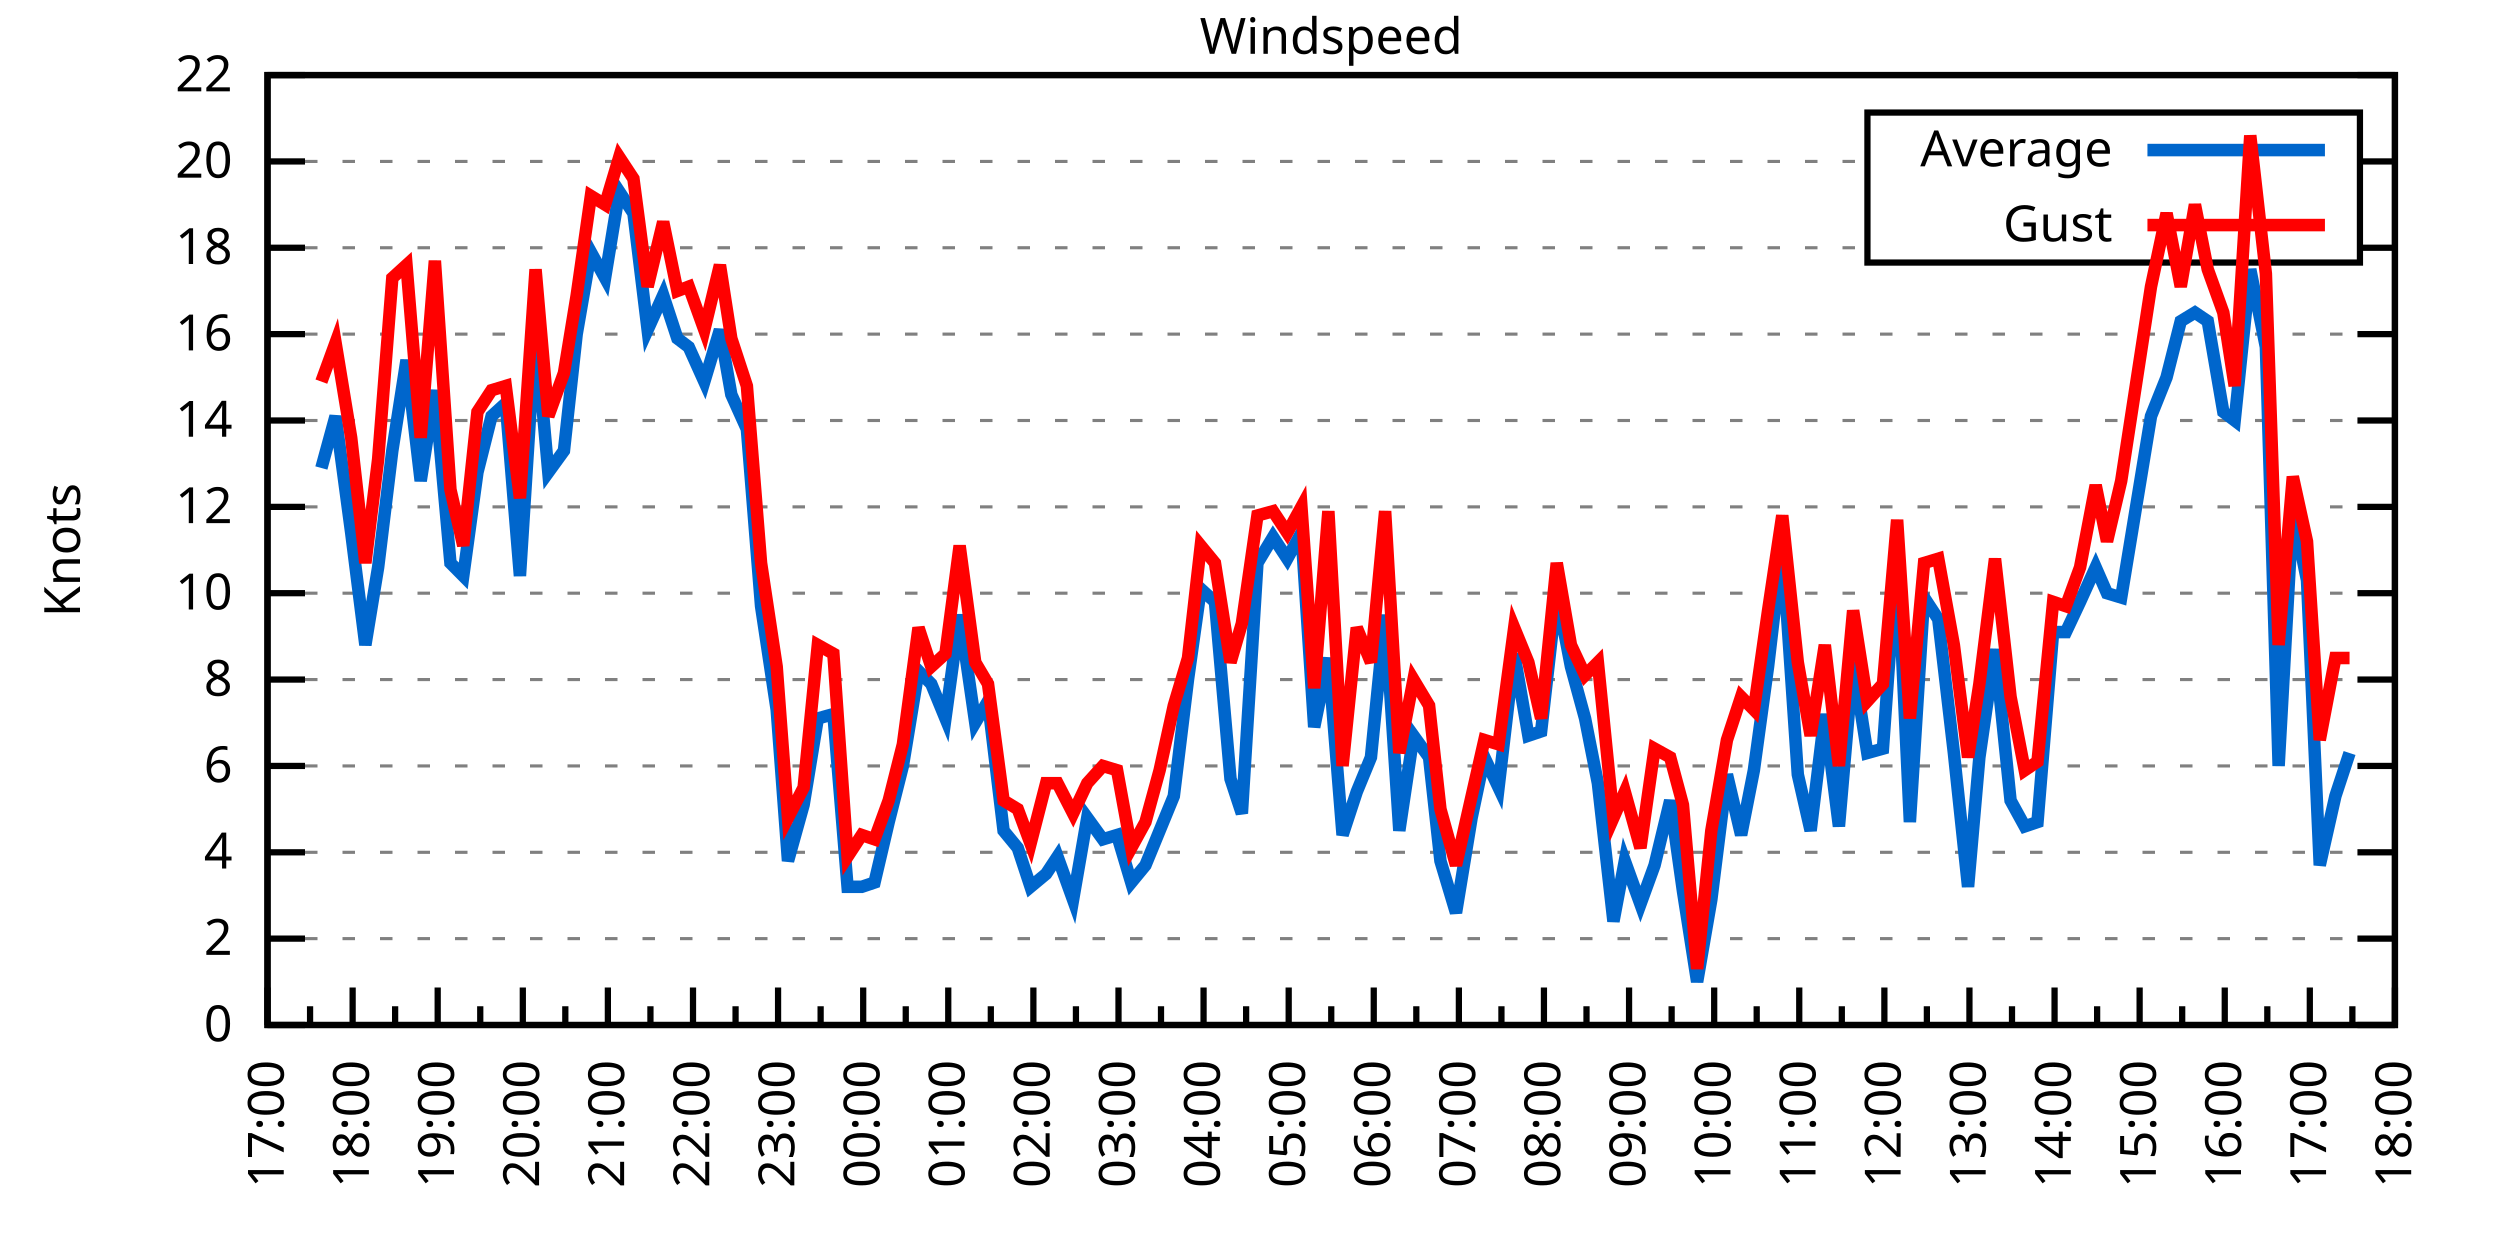
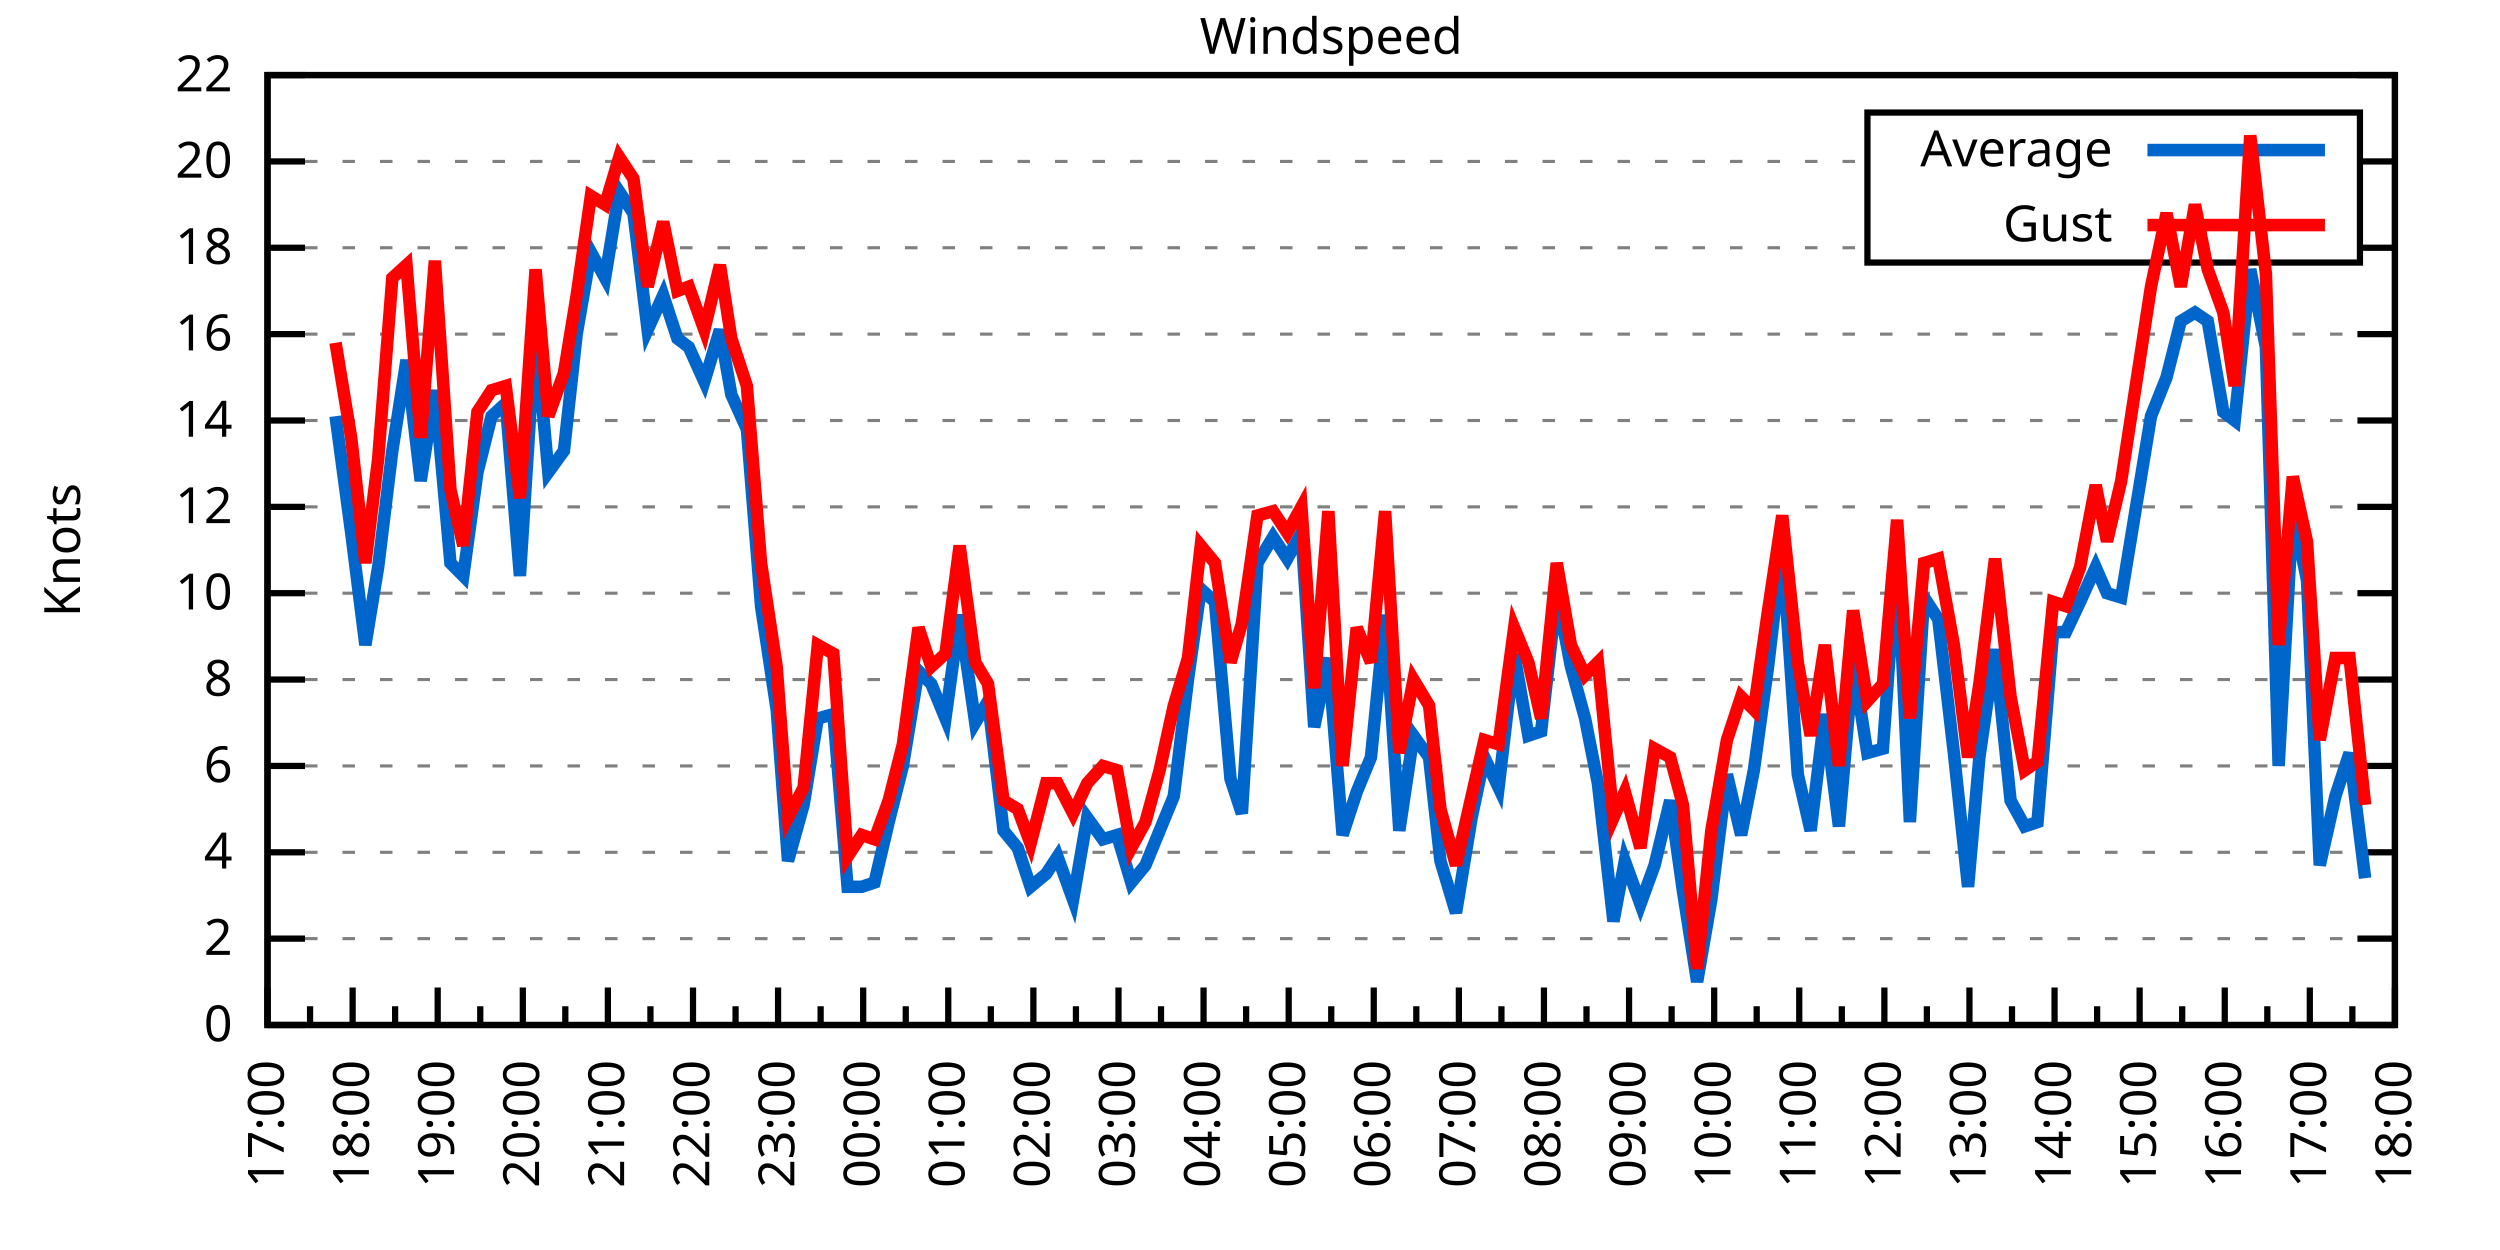
<svg xmlns="http://www.w3.org/2000/svg" xmlns:xlink="http://www.w3.org/1999/xlink" width="400" height="200" viewBox="0 0 400 200">
  <g id="gnuplot_canvas">
    <rect x="0" y="0" width="400" height="200" fill="none" />
    <defs>
      <circle id="gpDot" r="0.5" stroke-width="0.5" stroke="currentColor" />
      <path id="gpPt0" stroke-width="0.333" stroke="currentColor" d="M-1,0 h2 M0,-1 v2" />
      <path id="gpPt1" stroke-width="0.333" stroke="currentColor" d="M-1,-1 L1,1 M1,-1 L-1,1" />
      <path id="gpPt2" stroke-width="0.333" stroke="currentColor" d="M-1,0 L1,0 M0,-1 L0,1 M-1,-1 L1,1 M-1,1 L1,-1" />
      <rect id="gpPt3" stroke-width="0.333" stroke="currentColor" x="-1" y="-1" width="2" height="2" />
      <rect id="gpPt4" stroke-width="0.333" stroke="currentColor" fill="currentColor" x="-1" y="-1" width="2" height="2" />
      <circle id="gpPt5" stroke-width="0.333" stroke="currentColor" cx="0" cy="0" r="1" />
      <use xlink:href="#gpPt5" id="gpPt6" fill="currentColor" stroke="none" />
      <path id="gpPt7" stroke-width="0.333" stroke="currentColor" d="M0,-1.33 L-1.33,0.67 L1.33,0.67 z" />
      <use xlink:href="#gpPt7" id="gpPt8" fill="currentColor" stroke="none" />
      <use xlink:href="#gpPt7" id="gpPt9" stroke="currentColor" transform="rotate(180)" />
      <use xlink:href="#gpPt9" id="gpPt10" fill="currentColor" stroke="none" />
      <use xlink:href="#gpPt3" id="gpPt11" stroke="currentColor" transform="rotate(45)" />
      <use xlink:href="#gpPt11" id="gpPt12" fill="currentColor" stroke="none" />
      <path id="gpPt13" stroke-width="0.333" stroke="currentColor" d="M0,1.330 L1.265,0.411 L0.782,-1.067 L-0.782,-1.076 L-1.265,0.411 z" />
      <use xlink:href="#gpPt13" id="gpPt14" fill="currentColor" stroke="none" />
      <filter id="textbox" filterUnits="objectBoundingBox" x="0" y="0" height="1" width="1">
        <feFlood flood-color="white" flood-opacity="1" result="bgnd" />
        <feComposite in="SourceGraphic" in2="bgnd" operator="atop" />
      </filter>
      <filter id="greybox" filterUnits="objectBoundingBox" x="0" y="0" height="1" width="1">
        <feFlood flood-color="lightgrey" flood-opacity="1" result="grey" />
        <feComposite in="SourceGraphic" in2="grey" operator="atop" />
      </filter>
    </defs>
    <g fill="none" color="white" stroke="currentColor" stroke-width="1.00" stroke-linecap="butt" stroke-linejoin="miter">
</g>
    <g fill="none" color="black" stroke="currentColor" stroke-width="1.00" stroke-linecap="butt" stroke-linejoin="miter">
      <g stroke="none" shape-rendering="crispEdges">
        <polygon fill="rgb(255, 255, 255)" points="42.80,164.00 383.18,164.00 383.18,12.02 42.80,12.02 " />
      </g>
    </g>
    <g fill="none" color="black" stroke="currentColor" stroke-width="1.00" stroke-linecap="butt" stroke-linejoin="miter">
</g>
    <g fill="none" color="black" stroke="black" stroke-width="0.50" stroke-linecap="butt" stroke-linejoin="miter">
</g>
    <g fill="none" color="gray" stroke="currentColor" stroke-width="0.50" stroke-linecap="butt" stroke-linejoin="miter">
      <path stroke="gray" stroke-dasharray="2,4" class="gridline" d="M42.80,164.00 L383.19,164.00  " />
    </g>
    <g fill="none" color="gray" stroke="gray" stroke-width="1.00" stroke-linecap="butt" stroke-linejoin="miter">
</g>
    <g fill="none" color="black" stroke="currentColor" stroke-width="1.00" stroke-linecap="butt" stroke-linejoin="miter">
      <path stroke="black" d="M42.80,164.00 L48.80,164.00 M383.19,164.00 L377.19,164.00  " />
      <g transform="translate(37.20,166.60)" stroke="none" fill="black" font-family="Sans" font-size="8.00" text-anchor="end">
        <text>
          <tspan font-family="Sans"> 0</tspan>
        </text>
      </g>
    </g>
    <g fill="none" color="black" stroke="currentColor" stroke-width="1.00" stroke-linecap="butt" stroke-linejoin="miter">
</g>
    <g fill="none" color="black" stroke="black" stroke-width="0.50" stroke-linecap="butt" stroke-linejoin="miter">
</g>
    <g fill="none" color="gray" stroke="currentColor" stroke-width="0.50" stroke-linecap="butt" stroke-linejoin="miter">
      <path stroke="gray" stroke-dasharray="2,4" class="gridline" d="M42.80,150.18 L383.19,150.18  " />
    </g>
    <g fill="none" color="gray" stroke="gray" stroke-width="1.00" stroke-linecap="butt" stroke-linejoin="miter">
</g>
    <g fill="none" color="black" stroke="currentColor" stroke-width="1.00" stroke-linecap="butt" stroke-linejoin="miter">
      <path stroke="black" d="M42.80,150.18 L48.80,150.18 M383.19,150.18 L377.19,150.18  " />
      <g transform="translate(37.20,152.78)" stroke="none" fill="black" font-family="Sans" font-size="8.00" text-anchor="end">
        <text>
          <tspan font-family="Sans"> 2</tspan>
        </text>
      </g>
    </g>
    <g fill="none" color="black" stroke="currentColor" stroke-width="1.00" stroke-linecap="butt" stroke-linejoin="miter">
</g>
    <g fill="none" color="black" stroke="black" stroke-width="0.50" stroke-linecap="butt" stroke-linejoin="miter">
</g>
    <g fill="none" color="gray" stroke="currentColor" stroke-width="0.50" stroke-linecap="butt" stroke-linejoin="miter">
      <path stroke="gray" stroke-dasharray="2,4" class="gridline" d="M42.80,136.37 L383.19,136.37  " />
    </g>
    <g fill="none" color="gray" stroke="gray" stroke-width="1.00" stroke-linecap="butt" stroke-linejoin="miter">
</g>
    <g fill="none" color="black" stroke="currentColor" stroke-width="1.00" stroke-linecap="butt" stroke-linejoin="miter">
      <path stroke="black" d="M42.80,136.37 L48.80,136.37 M383.19,136.37 L377.19,136.37  " />
      <g transform="translate(37.20,138.97)" stroke="none" fill="black" font-family="Sans" font-size="8.00" text-anchor="end">
        <text>
          <tspan font-family="Sans"> 4</tspan>
        </text>
      </g>
    </g>
    <g fill="none" color="black" stroke="currentColor" stroke-width="1.00" stroke-linecap="butt" stroke-linejoin="miter">
</g>
    <g fill="none" color="black" stroke="black" stroke-width="0.50" stroke-linecap="butt" stroke-linejoin="miter">
</g>
    <g fill="none" color="gray" stroke="currentColor" stroke-width="0.50" stroke-linecap="butt" stroke-linejoin="miter">
      <path stroke="gray" stroke-dasharray="2,4" class="gridline" d="M42.80,122.55 L383.19,122.55  " />
    </g>
    <g fill="none" color="gray" stroke="gray" stroke-width="1.00" stroke-linecap="butt" stroke-linejoin="miter">
</g>
    <g fill="none" color="black" stroke="currentColor" stroke-width="1.00" stroke-linecap="butt" stroke-linejoin="miter">
      <path stroke="black" d="M42.80,122.55 L48.80,122.55 M383.19,122.55 L377.19,122.55  " />
      <g transform="translate(37.20,125.15)" stroke="none" fill="black" font-family="Sans" font-size="8.00" text-anchor="end">
        <text>
          <tspan font-family="Sans"> 6</tspan>
        </text>
      </g>
    </g>
    <g fill="none" color="black" stroke="currentColor" stroke-width="1.00" stroke-linecap="butt" stroke-linejoin="miter">
</g>
    <g fill="none" color="black" stroke="black" stroke-width="0.50" stroke-linecap="butt" stroke-linejoin="miter">
</g>
    <g fill="none" color="gray" stroke="currentColor" stroke-width="0.50" stroke-linecap="butt" stroke-linejoin="miter">
      <path stroke="gray" stroke-dasharray="2,4" class="gridline" d="M42.80,108.73 L383.19,108.73  " />
    </g>
    <g fill="none" color="gray" stroke="gray" stroke-width="1.00" stroke-linecap="butt" stroke-linejoin="miter">
</g>
    <g fill="none" color="black" stroke="currentColor" stroke-width="1.00" stroke-linecap="butt" stroke-linejoin="miter">
      <path stroke="black" d="M42.80,108.73 L48.80,108.73 M383.19,108.73 L377.19,108.73  " />
      <g transform="translate(37.20,111.33)" stroke="none" fill="black" font-family="Sans" font-size="8.00" text-anchor="end">
        <text>
          <tspan font-family="Sans"> 8</tspan>
        </text>
      </g>
    </g>
    <g fill="none" color="black" stroke="currentColor" stroke-width="1.00" stroke-linecap="butt" stroke-linejoin="miter">
</g>
    <g fill="none" color="black" stroke="black" stroke-width="0.50" stroke-linecap="butt" stroke-linejoin="miter">
</g>
    <g fill="none" color="gray" stroke="currentColor" stroke-width="0.50" stroke-linecap="butt" stroke-linejoin="miter">
      <path stroke="gray" stroke-dasharray="2,4" class="gridline" d="M42.80,94.91 L383.19,94.91  " />
    </g>
    <g fill="none" color="gray" stroke="gray" stroke-width="1.00" stroke-linecap="butt" stroke-linejoin="miter">
</g>
    <g fill="none" color="black" stroke="currentColor" stroke-width="1.00" stroke-linecap="butt" stroke-linejoin="miter">
      <path stroke="black" d="M42.80,94.91 L48.80,94.91 M383.19,94.91 L377.19,94.91  " />
      <g transform="translate(37.20,97.51)" stroke="none" fill="black" font-family="Sans" font-size="8.00" text-anchor="end">
        <text>
          <tspan font-family="Sans"> 10</tspan>
        </text>
      </g>
    </g>
    <g fill="none" color="black" stroke="currentColor" stroke-width="1.00" stroke-linecap="butt" stroke-linejoin="miter">
</g>
    <g fill="none" color="black" stroke="black" stroke-width="0.50" stroke-linecap="butt" stroke-linejoin="miter">
</g>
    <g fill="none" color="gray" stroke="currentColor" stroke-width="0.50" stroke-linecap="butt" stroke-linejoin="miter">
      <path stroke="gray" stroke-dasharray="2,4" class="gridline" d="M42.80,81.10 L383.19,81.10  " />
    </g>
    <g fill="none" color="gray" stroke="gray" stroke-width="1.00" stroke-linecap="butt" stroke-linejoin="miter">
</g>
    <g fill="none" color="black" stroke="currentColor" stroke-width="1.00" stroke-linecap="butt" stroke-linejoin="miter">
      <path stroke="black" d="M42.80,81.10 L48.80,81.10 M383.19,81.10 L377.19,81.10  " />
      <g transform="translate(37.20,83.70)" stroke="none" fill="black" font-family="Sans" font-size="8.00" text-anchor="end">
        <text>
          <tspan font-family="Sans"> 12</tspan>
        </text>
      </g>
    </g>
    <g fill="none" color="black" stroke="currentColor" stroke-width="1.00" stroke-linecap="butt" stroke-linejoin="miter">
</g>
    <g fill="none" color="black" stroke="black" stroke-width="0.50" stroke-linecap="butt" stroke-linejoin="miter">
</g>
    <g fill="none" color="gray" stroke="currentColor" stroke-width="0.50" stroke-linecap="butt" stroke-linejoin="miter">
      <path stroke="gray" stroke-dasharray="2,4" class="gridline" d="M42.80,67.28 L383.19,67.28  " />
    </g>
    <g fill="none" color="gray" stroke="gray" stroke-width="1.00" stroke-linecap="butt" stroke-linejoin="miter">
</g>
    <g fill="none" color="black" stroke="currentColor" stroke-width="1.00" stroke-linecap="butt" stroke-linejoin="miter">
      <path stroke="black" d="M42.80,67.28 L48.80,67.28 M383.19,67.28 L377.19,67.28  " />
      <g transform="translate(37.20,69.88)" stroke="none" fill="black" font-family="Sans" font-size="8.00" text-anchor="end">
        <text>
          <tspan font-family="Sans"> 14</tspan>
        </text>
      </g>
    </g>
    <g fill="none" color="black" stroke="currentColor" stroke-width="1.00" stroke-linecap="butt" stroke-linejoin="miter">
</g>
    <g fill="none" color="black" stroke="black" stroke-width="0.50" stroke-linecap="butt" stroke-linejoin="miter">
</g>
    <g fill="none" color="gray" stroke="currentColor" stroke-width="0.50" stroke-linecap="butt" stroke-linejoin="miter">
      <path stroke="gray" stroke-dasharray="2,4" class="gridline" d="M42.80,53.46 L383.19,53.46  " />
    </g>
    <g fill="none" color="gray" stroke="gray" stroke-width="1.00" stroke-linecap="butt" stroke-linejoin="miter">
</g>
    <g fill="none" color="black" stroke="currentColor" stroke-width="1.00" stroke-linecap="butt" stroke-linejoin="miter">
      <path stroke="black" d="M42.80,53.46 L48.80,53.46 M383.19,53.46 L377.19,53.46  " />
      <g transform="translate(37.20,56.06)" stroke="none" fill="black" font-family="Sans" font-size="8.00" text-anchor="end">
        <text>
          <tspan font-family="Sans"> 16</tspan>
        </text>
      </g>
    </g>
    <g fill="none" color="black" stroke="currentColor" stroke-width="1.00" stroke-linecap="butt" stroke-linejoin="miter">
</g>
    <g fill="none" color="black" stroke="black" stroke-width="0.50" stroke-linecap="butt" stroke-linejoin="miter">
</g>
    <g fill="none" color="gray" stroke="currentColor" stroke-width="0.50" stroke-linecap="butt" stroke-linejoin="miter">
      <path stroke="gray" stroke-dasharray="2,4" class="gridline" d="M42.80,39.64 L298.79,39.64 M377.59,39.64 L383.19,39.64  " />
    </g>
    <g fill="none" color="gray" stroke="gray" stroke-width="1.00" stroke-linecap="butt" stroke-linejoin="miter">
</g>
    <g fill="none" color="black" stroke="currentColor" stroke-width="1.00" stroke-linecap="butt" stroke-linejoin="miter">
      <path stroke="black" d="M42.80,39.64 L48.80,39.64 M383.19,39.64 L377.19,39.64  " />
      <g transform="translate(37.20,42.24)" stroke="none" fill="black" font-family="Sans" font-size="8.00" text-anchor="end">
        <text>
          <tspan font-family="Sans"> 18</tspan>
        </text>
      </g>
    </g>
    <g fill="none" color="black" stroke="currentColor" stroke-width="1.00" stroke-linecap="butt" stroke-linejoin="miter">
</g>
    <g fill="none" color="black" stroke="black" stroke-width="0.50" stroke-linecap="butt" stroke-linejoin="miter">
</g>
    <g fill="none" color="gray" stroke="currentColor" stroke-width="0.50" stroke-linecap="butt" stroke-linejoin="miter">
      <path stroke="gray" stroke-dasharray="2,4" class="gridline" d="M42.80,25.83 L298.79,25.83 M377.59,25.83 L383.19,25.83  " />
    </g>
    <g fill="none" color="gray" stroke="gray" stroke-width="1.00" stroke-linecap="butt" stroke-linejoin="miter">
</g>
    <g fill="none" color="black" stroke="currentColor" stroke-width="1.00" stroke-linecap="butt" stroke-linejoin="miter">
      <path stroke="black" d="M42.80,25.83 L48.80,25.83 M383.19,25.83 L377.19,25.83  " />
      <g transform="translate(37.20,28.43)" stroke="none" fill="black" font-family="Sans" font-size="8.00" text-anchor="end">
        <text>
          <tspan font-family="Sans"> 20</tspan>
        </text>
      </g>
    </g>
    <g fill="none" color="black" stroke="currentColor" stroke-width="1.00" stroke-linecap="butt" stroke-linejoin="miter">
</g>
    <g fill="none" color="black" stroke="black" stroke-width="0.50" stroke-linecap="butt" stroke-linejoin="miter">
</g>
    <g fill="none" color="gray" stroke="currentColor" stroke-width="0.50" stroke-linecap="butt" stroke-linejoin="miter">
      <path stroke="gray" stroke-dasharray="2,4" class="gridline" d="M42.80,12.01 L383.19,12.01  " />
    </g>
    <g fill="none" color="gray" stroke="gray" stroke-width="1.00" stroke-linecap="butt" stroke-linejoin="miter">
</g>
    <g fill="none" color="black" stroke="currentColor" stroke-width="1.00" stroke-linecap="butt" stroke-linejoin="miter">
      <path stroke="black" d="M42.80,12.01 L48.80,12.01 M383.19,12.01 L377.19,12.01  " />
      <g transform="translate(37.20,14.61)" stroke="none" fill="black" font-family="Sans" font-size="8.00" text-anchor="end">
        <text>
          <tspan font-family="Sans"> 22</tspan>
        </text>
      </g>
    </g>
    <g fill="none" color="black" stroke="currentColor" stroke-width="1.00" stroke-linecap="butt" stroke-linejoin="miter">
      <path stroke="black" d="M42.80,164.00 L42.80,158.00  " />
      <g transform="translate(45.40,169.60) rotate(270)" stroke="none" fill="black" font-family="Sans" font-size="8.00" text-anchor="end">
        <text>
          <tspan font-family="Sans">17:00</tspan>
        </text>
      </g>
    </g>
    <g fill="none" color="black" stroke="currentColor" stroke-width="1.00" stroke-linecap="butt" stroke-linejoin="miter">
      <path stroke="black" d="M49.61,164.00 L49.61,161.00 M56.42,164.00 L56.42,158.00  " />
      <g transform="translate(59.02,169.60) rotate(270)" stroke="none" fill="black" font-family="Sans" font-size="8.00" text-anchor="end">
        <text>
          <tspan font-family="Sans">18:00</tspan>
        </text>
      </g>
    </g>
    <g fill="none" color="black" stroke="currentColor" stroke-width="1.00" stroke-linecap="butt" stroke-linejoin="miter">
      <path stroke="black" d="M63.22,164.00 L63.22,161.00 M70.03,164.00 L70.03,158.00  " />
      <g transform="translate(72.63,169.60) rotate(270)" stroke="none" fill="black" font-family="Sans" font-size="8.00" text-anchor="end">
        <text>
          <tspan font-family="Sans">19:00</tspan>
        </text>
      </g>
    </g>
    <g fill="none" color="black" stroke="currentColor" stroke-width="1.00" stroke-linecap="butt" stroke-linejoin="miter">
      <path stroke="black" d="M76.84,164.00 L76.84,161.00 M83.65,164.00 L83.65,158.00  " />
      <g transform="translate(86.25,169.60) rotate(270)" stroke="none" fill="black" font-family="Sans" font-size="8.00" text-anchor="end">
        <text>
          <tspan font-family="Sans">20:00</tspan>
        </text>
      </g>
    </g>
    <g fill="none" color="black" stroke="currentColor" stroke-width="1.00" stroke-linecap="butt" stroke-linejoin="miter">
      <path stroke="black" d="M90.45,164.00 L90.45,161.00 M97.26,164.00 L97.26,158.00  " />
      <g transform="translate(99.86,169.60) rotate(270)" stroke="none" fill="black" font-family="Sans" font-size="8.00" text-anchor="end">
        <text>
          <tspan font-family="Sans">21:00</tspan>
        </text>
      </g>
    </g>
    <g fill="none" color="black" stroke="currentColor" stroke-width="1.00" stroke-linecap="butt" stroke-linejoin="miter">
      <path stroke="black" d="M104.07,164.00 L104.07,161.00 M110.88,164.00 L110.88,158.00  " />
      <g transform="translate(113.48,169.60) rotate(270)" stroke="none" fill="black" font-family="Sans" font-size="8.00" text-anchor="end">
        <text>
          <tspan font-family="Sans">22:00</tspan>
        </text>
      </g>
    </g>
    <g fill="none" color="black" stroke="currentColor" stroke-width="1.00" stroke-linecap="butt" stroke-linejoin="miter">
      <path stroke="black" d="M117.69,164.00 L117.69,161.00 M124.49,164.00 L124.49,158.00  " />
      <g transform="translate(127.09,169.60) rotate(270)" stroke="none" fill="black" font-family="Sans" font-size="8.00" text-anchor="end">
        <text>
          <tspan font-family="Sans">23:00</tspan>
        </text>
      </g>
    </g>
    <g fill="none" color="black" stroke="currentColor" stroke-width="1.00" stroke-linecap="butt" stroke-linejoin="miter">
      <path stroke="black" d="M131.30,164.00 L131.30,161.00 M138.11,164.00 L138.11,158.00  " />
      <g transform="translate(140.71,169.60) rotate(270)" stroke="none" fill="black" font-family="Sans" font-size="8.00" text-anchor="end">
        <text>
          <tspan font-family="Sans">00:00</tspan>
        </text>
      </g>
    </g>
    <g fill="none" color="black" stroke="currentColor" stroke-width="1.00" stroke-linecap="butt" stroke-linejoin="miter">
      <path stroke="black" d="M144.92,164.00 L144.92,161.00 M151.72,164.00 L151.72,158.00  " />
      <g transform="translate(154.32,169.60) rotate(270)" stroke="none" fill="black" font-family="Sans" font-size="8.00" text-anchor="end">
        <text>
          <tspan font-family="Sans">01:00</tspan>
        </text>
      </g>
    </g>
    <g fill="none" color="black" stroke="currentColor" stroke-width="1.00" stroke-linecap="butt" stroke-linejoin="miter">
      <path stroke="black" d="M158.53,164.00 L158.53,161.00 M165.34,164.00 L165.34,158.00  " />
      <g transform="translate(167.94,169.60) rotate(270)" stroke="none" fill="black" font-family="Sans" font-size="8.00" text-anchor="end">
        <text>
          <tspan font-family="Sans">02:00</tspan>
        </text>
      </g>
    </g>
    <g fill="none" color="black" stroke="currentColor" stroke-width="1.00" stroke-linecap="butt" stroke-linejoin="miter">
      <path stroke="black" d="M172.15,164.00 L172.15,161.00 M178.96,164.00 L178.96,158.00  " />
      <g transform="translate(181.56,169.60) rotate(270)" stroke="none" fill="black" font-family="Sans" font-size="8.00" text-anchor="end">
        <text>
          <tspan font-family="Sans">03:00</tspan>
        </text>
      </g>
    </g>
    <g fill="none" color="black" stroke="currentColor" stroke-width="1.00" stroke-linecap="butt" stroke-linejoin="miter">
      <path stroke="black" d="M185.76,164.00 L185.76,161.00 M192.57,164.00 L192.57,158.00  " />
      <g transform="translate(195.17,169.60) rotate(270)" stroke="none" fill="black" font-family="Sans" font-size="8.00" text-anchor="end">
        <text>
          <tspan font-family="Sans">04:00</tspan>
        </text>
      </g>
    </g>
    <g fill="none" color="black" stroke="currentColor" stroke-width="1.00" stroke-linecap="butt" stroke-linejoin="miter">
      <path stroke="black" d="M199.38,164.00 L199.38,161.00 M206.19,164.00 L206.19,158.00  " />
      <g transform="translate(208.79,169.60) rotate(270)" stroke="none" fill="black" font-family="Sans" font-size="8.00" text-anchor="end">
        <text>
          <tspan font-family="Sans">05:00</tspan>
        </text>
      </g>
    </g>
    <g fill="none" color="black" stroke="currentColor" stroke-width="1.00" stroke-linecap="butt" stroke-linejoin="miter">
      <path stroke="black" d="M213.00,164.00 L213.00,161.00 M219.80,164.00 L219.80,158.00  " />
      <g transform="translate(222.40,169.60) rotate(270)" stroke="none" fill="black" font-family="Sans" font-size="8.00" text-anchor="end">
        <text>
          <tspan font-family="Sans">06:00</tspan>
        </text>
      </g>
    </g>
    <g fill="none" color="black" stroke="currentColor" stroke-width="1.00" stroke-linecap="butt" stroke-linejoin="miter">
      <path stroke="black" d="M226.61,164.00 L226.61,161.00 M233.42,164.00 L233.42,158.00  " />
      <g transform="translate(236.02,169.60) rotate(270)" stroke="none" fill="black" font-family="Sans" font-size="8.00" text-anchor="end">
        <text>
          <tspan font-family="Sans">07:00</tspan>
        </text>
      </g>
    </g>
    <g fill="none" color="black" stroke="currentColor" stroke-width="1.00" stroke-linecap="butt" stroke-linejoin="miter">
      <path stroke="black" d="M240.23,164.00 L240.23,161.00 M247.03,164.00 L247.03,158.00  " />
      <g transform="translate(249.63,169.60) rotate(270)" stroke="none" fill="black" font-family="Sans" font-size="8.00" text-anchor="end">
        <text>
          <tspan font-family="Sans">08:00</tspan>
        </text>
      </g>
    </g>
    <g fill="none" color="black" stroke="currentColor" stroke-width="1.00" stroke-linecap="butt" stroke-linejoin="miter">
      <path stroke="black" d="M253.84,164.00 L253.84,161.00 M260.65,164.00 L260.65,158.00  " />
      <g transform="translate(263.25,169.60) rotate(270)" stroke="none" fill="black" font-family="Sans" font-size="8.00" text-anchor="end">
        <text>
          <tspan font-family="Sans">09:00</tspan>
        </text>
      </g>
    </g>
    <g fill="none" color="black" stroke="currentColor" stroke-width="1.00" stroke-linecap="butt" stroke-linejoin="miter">
      <path stroke="black" d="M267.46,164.00 L267.46,161.00 M274.27,164.00 L274.27,158.00  " />
      <g transform="translate(276.87,169.60) rotate(270)" stroke="none" fill="black" font-family="Sans" font-size="8.00" text-anchor="end">
        <text>
          <tspan font-family="Sans">10:00</tspan>
        </text>
      </g>
    </g>
    <g fill="none" color="black" stroke="currentColor" stroke-width="1.00" stroke-linecap="butt" stroke-linejoin="miter">
      <path stroke="black" d="M281.07,164.00 L281.07,161.00 M287.88,164.00 L287.88,158.00  " />
      <g transform="translate(290.48,169.60) rotate(270)" stroke="none" fill="black" font-family="Sans" font-size="8.00" text-anchor="end">
        <text>
          <tspan font-family="Sans">11:00</tspan>
        </text>
      </g>
    </g>
    <g fill="none" color="black" stroke="currentColor" stroke-width="1.00" stroke-linecap="butt" stroke-linejoin="miter">
      <path stroke="black" d="M294.69,164.00 L294.69,161.00 M301.50,164.00 L301.50,158.00  " />
      <g transform="translate(304.10,169.60) rotate(270)" stroke="none" fill="black" font-family="Sans" font-size="8.00" text-anchor="end">
        <text>
          <tspan font-family="Sans">12:00</tspan>
        </text>
      </g>
    </g>
    <g fill="none" color="black" stroke="currentColor" stroke-width="1.00" stroke-linecap="butt" stroke-linejoin="miter">
      <path stroke="black" d="M308.30,164.00 L308.30,161.00 M315.11,164.00 L315.11,158.00  " />
      <g transform="translate(317.71,169.60) rotate(270)" stroke="none" fill="black" font-family="Sans" font-size="8.00" text-anchor="end">
        <text>
          <tspan font-family="Sans">13:00</tspan>
        </text>
      </g>
    </g>
    <g fill="none" color="black" stroke="currentColor" stroke-width="1.00" stroke-linecap="butt" stroke-linejoin="miter">
      <path stroke="black" d="M321.92,164.00 L321.92,161.00 M328.73,164.00 L328.73,158.00  " />
      <g transform="translate(331.33,169.60) rotate(270)" stroke="none" fill="black" font-family="Sans" font-size="8.00" text-anchor="end">
        <text>
          <tspan font-family="Sans">14:00</tspan>
        </text>
      </g>
    </g>
    <g fill="none" color="black" stroke="currentColor" stroke-width="1.00" stroke-linecap="butt" stroke-linejoin="miter">
      <path stroke="black" d="M335.54,164.00 L335.54,161.00 M342.34,164.00 L342.34,158.00  " />
      <g transform="translate(344.94,169.60) rotate(270)" stroke="none" fill="black" font-family="Sans" font-size="8.00" text-anchor="end">
        <text>
          <tspan font-family="Sans">15:00</tspan>
        </text>
      </g>
    </g>
    <g fill="none" color="black" stroke="currentColor" stroke-width="1.00" stroke-linecap="butt" stroke-linejoin="miter">
      <path stroke="black" d="M349.15,164.00 L349.15,161.00 M355.96,164.00 L355.96,158.00  " />
      <g transform="translate(358.56,169.60) rotate(270)" stroke="none" fill="black" font-family="Sans" font-size="8.00" text-anchor="end">
        <text>
          <tspan font-family="Sans">16:00</tspan>
        </text>
      </g>
    </g>
    <g fill="none" color="black" stroke="currentColor" stroke-width="1.00" stroke-linecap="butt" stroke-linejoin="miter">
      <path stroke="black" d="M362.77,164.00 L362.77,161.00 M369.57,164.00 L369.57,158.00  " />
      <g transform="translate(372.17,169.60) rotate(270)" stroke="none" fill="black" font-family="Sans" font-size="8.00" text-anchor="end">
        <text>
          <tspan font-family="Sans">17:00</tspan>
        </text>
      </g>
    </g>
    <g fill="none" color="black" stroke="currentColor" stroke-width="1.00" stroke-linecap="butt" stroke-linejoin="miter">
      <path stroke="black" d="M376.38,164.00 L376.38,161.00 M383.19,164.00 L383.19,158.00  " />
      <g transform="translate(385.79,169.60) rotate(270)" stroke="none" fill="black" font-family="Sans" font-size="8.00" text-anchor="end">
        <text>
          <tspan font-family="Sans">18:00</tspan>
        </text>
      </g>
    </g>
    <g fill="none" color="black" stroke="currentColor" stroke-width="1.00" stroke-linecap="butt" stroke-linejoin="miter">
</g>
    <g fill="none" color="black" stroke="currentColor" stroke-width="1.00" stroke-linecap="butt" stroke-linejoin="miter">
      <path stroke="black" d="M42.80,12.01 L42.80,164.00 L383.19,164.00 L383.19,12.01 L42.80,12.01 Z  " />
    </g>
    <g fill="none" color="black" stroke="currentColor" stroke-width="1.00" stroke-linecap="butt" stroke-linejoin="miter">
      <g transform="translate(12.80,88.01) rotate(270)" stroke="none" fill="black" font-family="Sans" font-size="8.00" text-anchor="middle">
        <text>
          <tspan font-family="Sans">Knots</tspan>
        </text>
      </g>
    </g>
    <g fill="none" color="black" stroke="currentColor" stroke-width="1.00" stroke-linecap="butt" stroke-linejoin="miter">
</g>
    <g fill="none" color="black" stroke="currentColor" stroke-width="1.00" stroke-linecap="butt" stroke-linejoin="miter">
      <path stroke="black" d="M298.79,42.01 L298.79,18.01 L377.59,18.01 L377.59,42.01 L298.79,42.01 Z  " />
    </g>
    <g id="Windspeed_plot_1">
      <g fill="none" color="white" stroke="black" stroke-width="2.00" stroke-linecap="butt" stroke-linejoin="miter">
</g>
      <g fill="none" color="black" stroke="currentColor" stroke-width="2.00" stroke-linecap="butt" stroke-linejoin="miter">
        <g transform="translate(337.99,26.61)" stroke="none" fill="black" font-family="Sans" font-size="8.00" text-anchor="end">
          <text>
            <tspan font-family="Sans">Average</tspan>
          </text>
        </g>
      </g>
      <g fill="none" color="black" stroke="currentColor" stroke-width="2.00" stroke-linecap="butt" stroke-linejoin="miter">
-         <path stroke="rgb(  0, 102, 204)" d="M343.59,24.01 L371.99,24.01 M51.42,74.88 L53.69,66.59 L56.19,85.24 L58.46,103.20 L60.50,90.77 L62.77,72.12   L65.04,57.61 L67.31,76.95 L69.58,62.44 L72.07,90.08 L74.12,92.15 L76.39,75.57 L78.65,66.59 L80.92,64.52   L83.19,92.15 L85.69,52.77 L87.73,75.57 L90.23,72.12 L92.27,53.46 L94.54,40.34 L96.81,44.48 L99.08,30.66   L101.35,34.12 L103.62,52.77 L106.11,47.24 L108.38,54.15 L110.20,55.53 L112.69,61.06 L115.19,52.77 L117.01,63.13   L119.50,68.66 L121.77,96.99 L124.27,113.57 L126.08,137.75 L128.58,128.77 L130.85,114.95 L133.34,114.26 L135.61,141.89   L137.88,141.89 L139.92,141.20 L142.19,131.53 L144.46,122.55 L146.96,107.35 L149.00,109.42 L151.27,114.95 L153.54,98.37   L156.04,115.64 L158.08,112.19 L160.57,132.91 L162.84,135.67 L164.89,141.89 L167.38,139.82 L169.20,137.06 L171.69,143.96   L173.96,130.84 L176.46,134.29 L178.73,133.60 L181.00,141.20 L183.27,138.44 L185.54,132.91 L187.81,127.38 L190.08,108.73   L192.12,94.22 L194.39,96.30 L196.88,124.62 L198.70,130.15 L201.19,90.08 L203.69,85.93 L205.96,89.39 L208.23,85.24   L210.27,116.33 L212.54,105.28 L214.81,133.60 L217.08,126.69 L219.35,121.17 L221.62,98.37 L223.89,132.91 L226.16,117.71   L228.65,121.17 L230.47,137.75 L232.96,146.04 L235.46,130.84 L237.50,121.17 L239.77,126.00 L242.27,104.59 L244.54,117.71   L246.58,117.02 L249.08,94.91 L251.35,106.66 L253.61,114.95 L255.66,125.31 L258.15,147.42 L259.97,137.75 L262.47,144.66   L264.73,138.44 L267.23,128.08 L269.27,142.58 L271.54,157.09 L273.81,143.96 L276.31,123.93 L278.58,133.60 L280.62,123.24   L282.89,106.66 L285.16,87.31 L287.65,123.93 L289.70,132.91 L291.97,114.26 L294.23,132.22 L296.50,105.97 L298.77,120.48   L301.27,119.78 L303.54,88.00 L305.58,131.53 L307.85,95.60 L310.12,99.06 L312.62,120.48 L314.89,141.89 L316.70,121.17   L319.20,103.89 L321.69,128.08 L323.96,132.22 L326.00,131.53 L328.50,101.13 L330.54,101.13 L332.81,96.30 L335.31,90.77   L337.12,94.91 L339.39,95.60 L344.16,66.59 L346.65,60.37 L348.92,51.39 L351.19,50.01 L353.24,51.39 L355.73,65.90   L357.55,67.28 L360.04,43.10 L362.54,55.53 L364.58,122.55 L366.85,81.79 L369.12,92.84 L371.16,138.44 L373.66,127.38   L375.93,120.48  " />
+         <path stroke="rgb(  0, 102, 204)" d="M343.59,24.01 L371.99,24.01 M53.69,66.59 L56.19,85.24 L58.46,103.20 L60.50,90.77 L62.77,72.12 L65.04,57.61   L67.31,76.95 L69.58,62.44 L72.07,90.08 L74.12,92.15 L76.39,75.57 L78.65,66.59 L80.92,64.52 L83.19,92.15   L85.69,52.77 L87.73,75.57 L90.23,72.12 L92.27,53.46 L94.54,40.34 L96.81,44.48 L99.08,30.66 L101.35,34.12   L103.62,52.77 L106.11,47.24 L108.38,54.15 L110.20,55.53 L112.69,61.06 L115.19,52.77 L117.01,63.13 L119.50,68.66   L121.77,96.99 L124.27,113.57 L126.08,137.75 L128.58,128.77 L130.85,114.95 L133.34,114.26 L135.61,141.89 L137.88,141.89   L139.92,141.20 L142.19,131.53 L144.46,122.55 L146.96,107.35 L149.00,109.42 L151.27,114.95 L153.54,98.37 L156.04,115.64   L158.08,112.19 L160.57,132.91 L162.84,135.67 L164.89,141.89 L167.38,139.82 L169.20,137.06 L171.69,143.96 L173.96,130.84   L176.46,134.29 L178.73,133.60 L181.00,141.20 L183.27,138.44 L185.54,132.91 L187.81,127.38 L190.08,108.73 L192.12,94.22   L194.39,96.30 L196.88,124.62 L198.70,130.15 L201.19,90.08 L203.69,85.93 L205.96,89.39 L208.23,85.24 L210.27,116.33   L212.54,105.28 L214.81,133.60 L217.08,126.69 L219.35,121.17 L221.62,98.37 L223.89,132.91 L226.16,117.71 L228.65,121.17   L230.47,137.75 L232.96,146.04 L235.46,130.84 L237.50,121.17 L239.77,126.00 L242.27,104.59 L244.54,117.71 L246.58,117.02   L249.08,94.91 L251.35,106.66 L253.61,114.95 L255.66,125.31 L258.15,147.42 L259.97,137.75 L262.47,144.66 L264.73,138.44   L267.23,128.08 L269.27,142.58 L271.54,157.09 L273.81,143.96 L276.31,123.93 L278.58,133.60 L280.62,123.24 L282.89,106.66   L285.16,87.31 L287.65,123.93 L289.70,132.91 L291.97,114.26 L294.23,132.22 L296.50,105.97 L298.77,120.48 L301.27,119.78   L303.54,88.00 L305.58,131.53 L307.85,95.60 L310.12,99.06 L312.62,120.48 L314.89,141.89 L316.70,121.17 L319.20,103.89   L321.69,128.08 L323.96,132.22 L326.00,131.53 L328.50,101.13 L330.54,101.13 L332.81,96.30 L335.31,90.77 L337.12,94.91   L339.39,95.60 L344.16,66.59 L346.65,60.37 L348.92,51.39 L351.19,50.01 L353.24,51.39 L355.73,65.90 L357.55,67.28   L360.04,43.10 L362.54,55.53 L364.58,122.55 L366.85,81.79 L369.12,92.84 L371.16,138.44 L373.66,127.38 L375.93,120.48   L378.42,140.51  " />
      </g>
    </g>
    <g id="Windspeed_plot_2">
      <g fill="none" color="black" stroke="currentColor" stroke-width="2.00" stroke-linecap="butt" stroke-linejoin="miter">
        <g transform="translate(337.99,38.61)" stroke="none" fill="black" font-family="Sans" font-size="8.00" text-anchor="end">
          <text>
            <tspan font-family="Sans">Gust</tspan>
          </text>
        </g>
      </g>
      <g fill="none" color="black" stroke="currentColor" stroke-width="2.00" stroke-linecap="butt" stroke-linejoin="miter">
-         <path stroke="rgb(255,   0,   0)" d="M343.59,36.01 L371.99,36.01 M51.42,61.06 L53.69,54.84 L56.19,70.04 L58.46,90.08 L60.50,73.50 L62.77,44.48   L65.04,42.41 L67.31,70.04 L69.58,41.72 L72.07,78.33 L74.12,87.31 L76.39,65.90 L78.65,62.44 L80.92,61.75   L83.19,79.71 L85.69,43.10 L87.73,66.59 L90.23,59.68 L92.27,47.24 L94.54,31.35 L96.81,32.74 L99.08,25.14   L101.35,28.59 L103.62,45.86 L106.11,35.50 L108.38,46.55 L110.20,45.86 L112.69,52.77 L115.19,42.41 L117.01,54.15   L119.50,61.75 L121.77,90.08 L124.27,106.66 L126.08,130.84 L128.58,126.00 L130.85,103.20 L133.34,104.59 L135.61,137.06   L137.88,133.60 L139.92,134.29 L142.19,128.08 L144.46,119.09 L146.96,100.44 L149.00,106.66 L151.27,104.59 L153.54,87.31   L156.04,105.97 L158.08,109.42 L160.57,128.08 L162.84,129.46 L164.89,134.98 L167.38,125.31 L169.20,125.31 L171.69,130.15   L173.96,125.31 L176.46,122.55 L178.73,123.24 L181.00,135.67 L183.27,131.53 L185.54,123.24 L187.81,112.88 L190.08,105.28   L192.12,87.31 L194.39,90.08 L196.88,105.97 L198.70,99.75 L201.19,82.48 L203.69,81.79 L205.96,85.24 L208.23,81.10   L210.27,110.11 L212.54,81.79 L214.81,122.55 L217.08,100.44 L219.35,105.97 L221.62,81.79 L223.89,120.48 L226.16,108.73   L228.65,112.88 L230.47,129.46 L232.96,138.44 L235.46,127.38 L237.50,118.40 L239.77,119.09 L242.27,100.44 L244.54,105.97   L246.58,114.95 L249.08,90.08 L251.35,103.20 L253.61,108.04 L255.66,105.97 L258.15,130.84 L259.97,126.69 L262.47,135.67   L264.73,119.78 L267.23,121.17 L269.27,128.77 L271.54,155.02 L273.81,132.91 L276.31,118.40 L278.58,111.49 L280.62,113.57   L282.89,97.68 L285.16,82.48 L287.65,105.97 L289.70,117.71 L291.97,103.20 L294.23,122.55 L296.50,97.68 L298.77,112.19   L301.27,109.42 L303.54,83.17 L305.58,114.95 L307.85,90.08 L310.12,89.39 L312.62,103.20 L314.89,121.17 L316.70,109.42   L319.20,89.39 L321.69,111.49 L323.96,123.24 L326.00,121.86 L328.50,96.30 L330.54,96.99 L332.81,90.77 L335.31,77.64   L337.12,86.62 L339.39,76.95 L344.16,45.86 L346.65,34.12 L348.92,45.86 L351.19,32.74 L353.24,43.10 L355.73,50.01   L357.55,61.75 L360.04,21.68 L362.54,43.79 L364.58,103.20 L366.85,76.26 L369.12,86.62 L371.16,118.40 L373.66,105.28   L375.93,105.28  " />
+         <path stroke="rgb(255,   0,   0)" d="M343.59,36.01 L371.99,36.01 M53.69,54.84 L56.19,70.04 L58.46,90.08 L60.50,73.50 L62.77,44.48 L65.04,42.41   L67.31,70.04 L69.58,41.72 L72.07,78.33 L74.12,87.31 L76.39,65.90 L78.65,62.44 L80.92,61.75 L83.19,79.71   L85.69,43.10 L87.73,66.59 L90.23,59.68 L92.27,47.24 L94.54,31.35 L96.81,32.74 L99.08,25.14 L101.35,28.59   L103.62,45.86 L106.11,35.50 L108.38,46.55 L110.20,45.86 L112.69,52.77 L115.19,42.41 L117.01,54.15 L119.50,61.75   L121.77,90.08 L124.27,106.66 L126.08,130.84 L128.58,126.00 L130.85,103.20 L133.34,104.59 L135.61,137.06 L137.88,133.60   L139.92,134.29 L142.19,128.08 L144.46,119.09 L146.96,100.44 L149.00,106.66 L151.27,104.59 L153.54,87.31 L156.04,105.97   L158.08,109.42 L160.57,128.08 L162.84,129.46 L164.89,134.98 L167.38,125.31 L169.20,125.31 L171.69,130.15 L173.96,125.31   L176.46,122.55 L178.73,123.24 L181.00,135.67 L183.27,131.53 L185.54,123.24 L187.81,112.88 L190.08,105.28 L192.12,87.31   L194.39,90.08 L196.88,105.97 L198.70,99.75 L201.19,82.48 L203.69,81.79 L205.96,85.24 L208.23,81.10 L210.27,110.11   L212.54,81.79 L214.81,122.55 L217.08,100.44 L219.35,105.97 L221.62,81.79 L223.89,120.48 L226.16,108.73 L228.65,112.88   L230.47,129.46 L232.96,138.44 L235.46,127.38 L237.50,118.40 L239.77,119.09 L242.27,100.44 L244.54,105.97 L246.58,114.95   L249.08,90.08 L251.35,103.20 L253.61,108.04 L255.66,105.97 L258.15,130.84 L259.97,126.69 L262.47,135.67 L264.73,119.78   L267.23,121.17 L269.27,128.77 L271.54,155.02 L273.81,132.91 L276.31,118.40 L278.58,111.49 L280.62,113.57 L282.89,97.68   L285.16,82.48 L287.65,105.97 L289.70,117.71 L291.97,103.20 L294.23,122.55 L296.50,97.68 L298.77,112.19 L301.27,109.42   L303.54,83.17 L305.58,114.95 L307.85,90.08 L310.12,89.39 L312.62,103.20 L314.89,121.17 L316.70,109.42 L319.20,89.39   L321.69,111.49 L323.96,123.24 L326.00,121.86 L328.50,96.30 L330.54,96.99 L332.81,90.77 L335.31,77.64 L337.12,86.62   L339.39,76.95 L344.16,45.86 L346.65,34.12 L348.92,45.86 L351.19,32.74 L353.24,43.10 L355.73,50.01 L357.55,61.75   L360.04,21.68 L362.54,43.79 L364.58,103.20 L366.85,76.26 L369.12,86.62 L371.16,118.40 L373.66,105.28 L375.93,105.28   L378.42,128.77  " />
      </g>
    </g>
    <g fill="none" color="black" stroke="currentColor" stroke-width="2.00" stroke-linecap="butt" stroke-linejoin="miter">
</g>
    <g fill="none" color="black" stroke="black" stroke-width="1.00" stroke-linecap="butt" stroke-linejoin="miter">
</g>
    <g fill="none" color="black" stroke="currentColor" stroke-width="1.00" stroke-linecap="butt" stroke-linejoin="miter">
      <path stroke="black" d="M42.80,12.01 L42.80,164.00 L383.19,164.00 L383.19,12.01 L42.80,12.01 Z  " />
    </g>
    <g fill="none" color="black" stroke="currentColor" stroke-width="1.00" stroke-linecap="butt" stroke-linejoin="miter">
      <g transform="translate(212.99,8.61)" stroke="none" fill="black" font-family="Sans" font-size="8.00" text-anchor="middle">
        <text>
          <tspan font-family="Sans">Windspeed</tspan>
        </text>
      </g>
    </g>
    <g fill="none" color="black" stroke="currentColor" stroke-width="1.00" stroke-linecap="butt" stroke-linejoin="miter">
</g>
  </g>
</svg>
